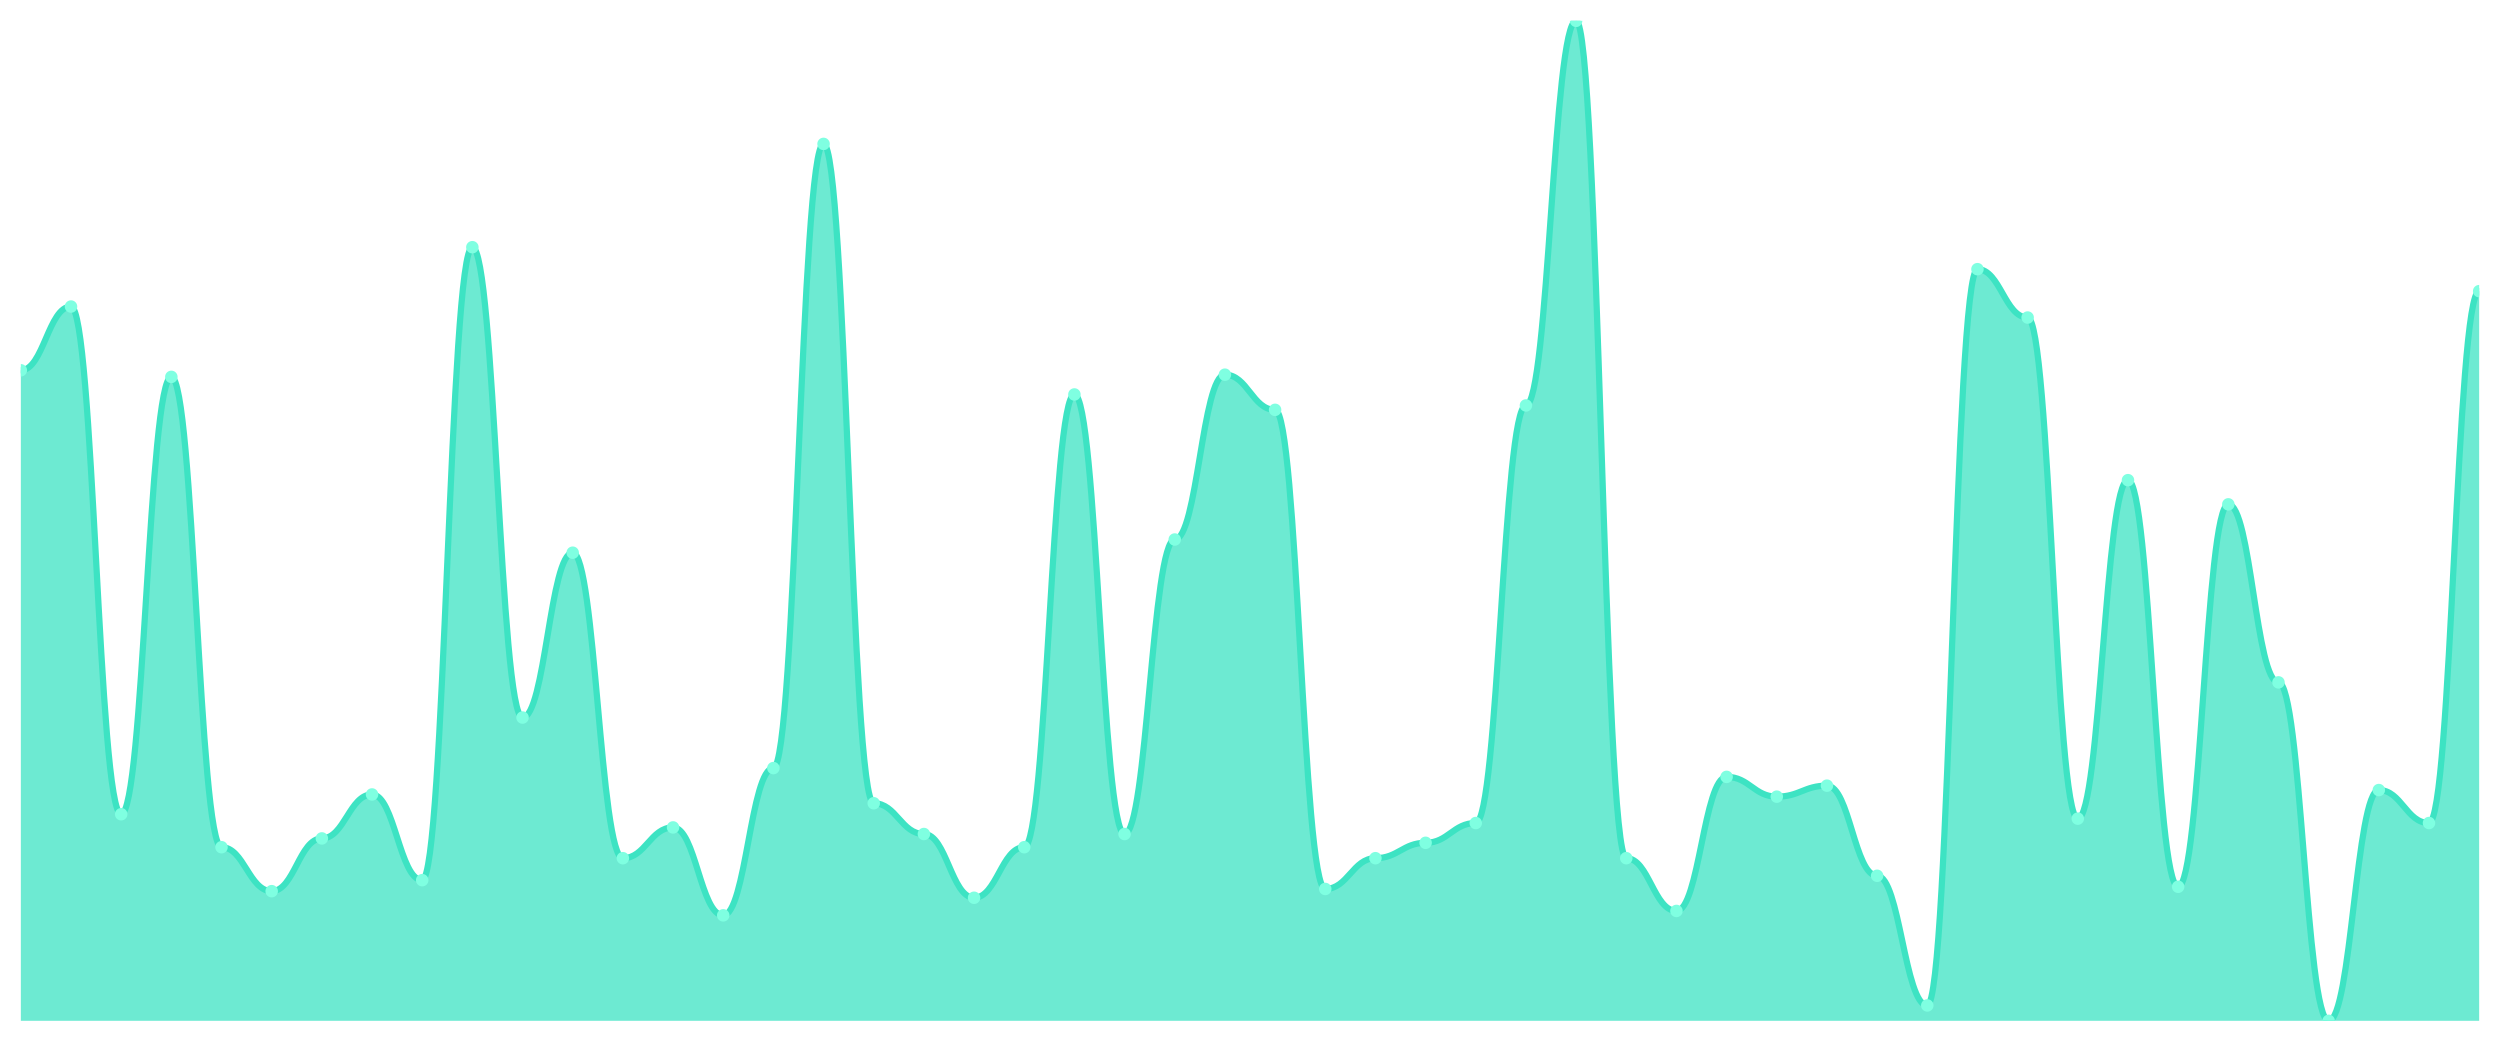
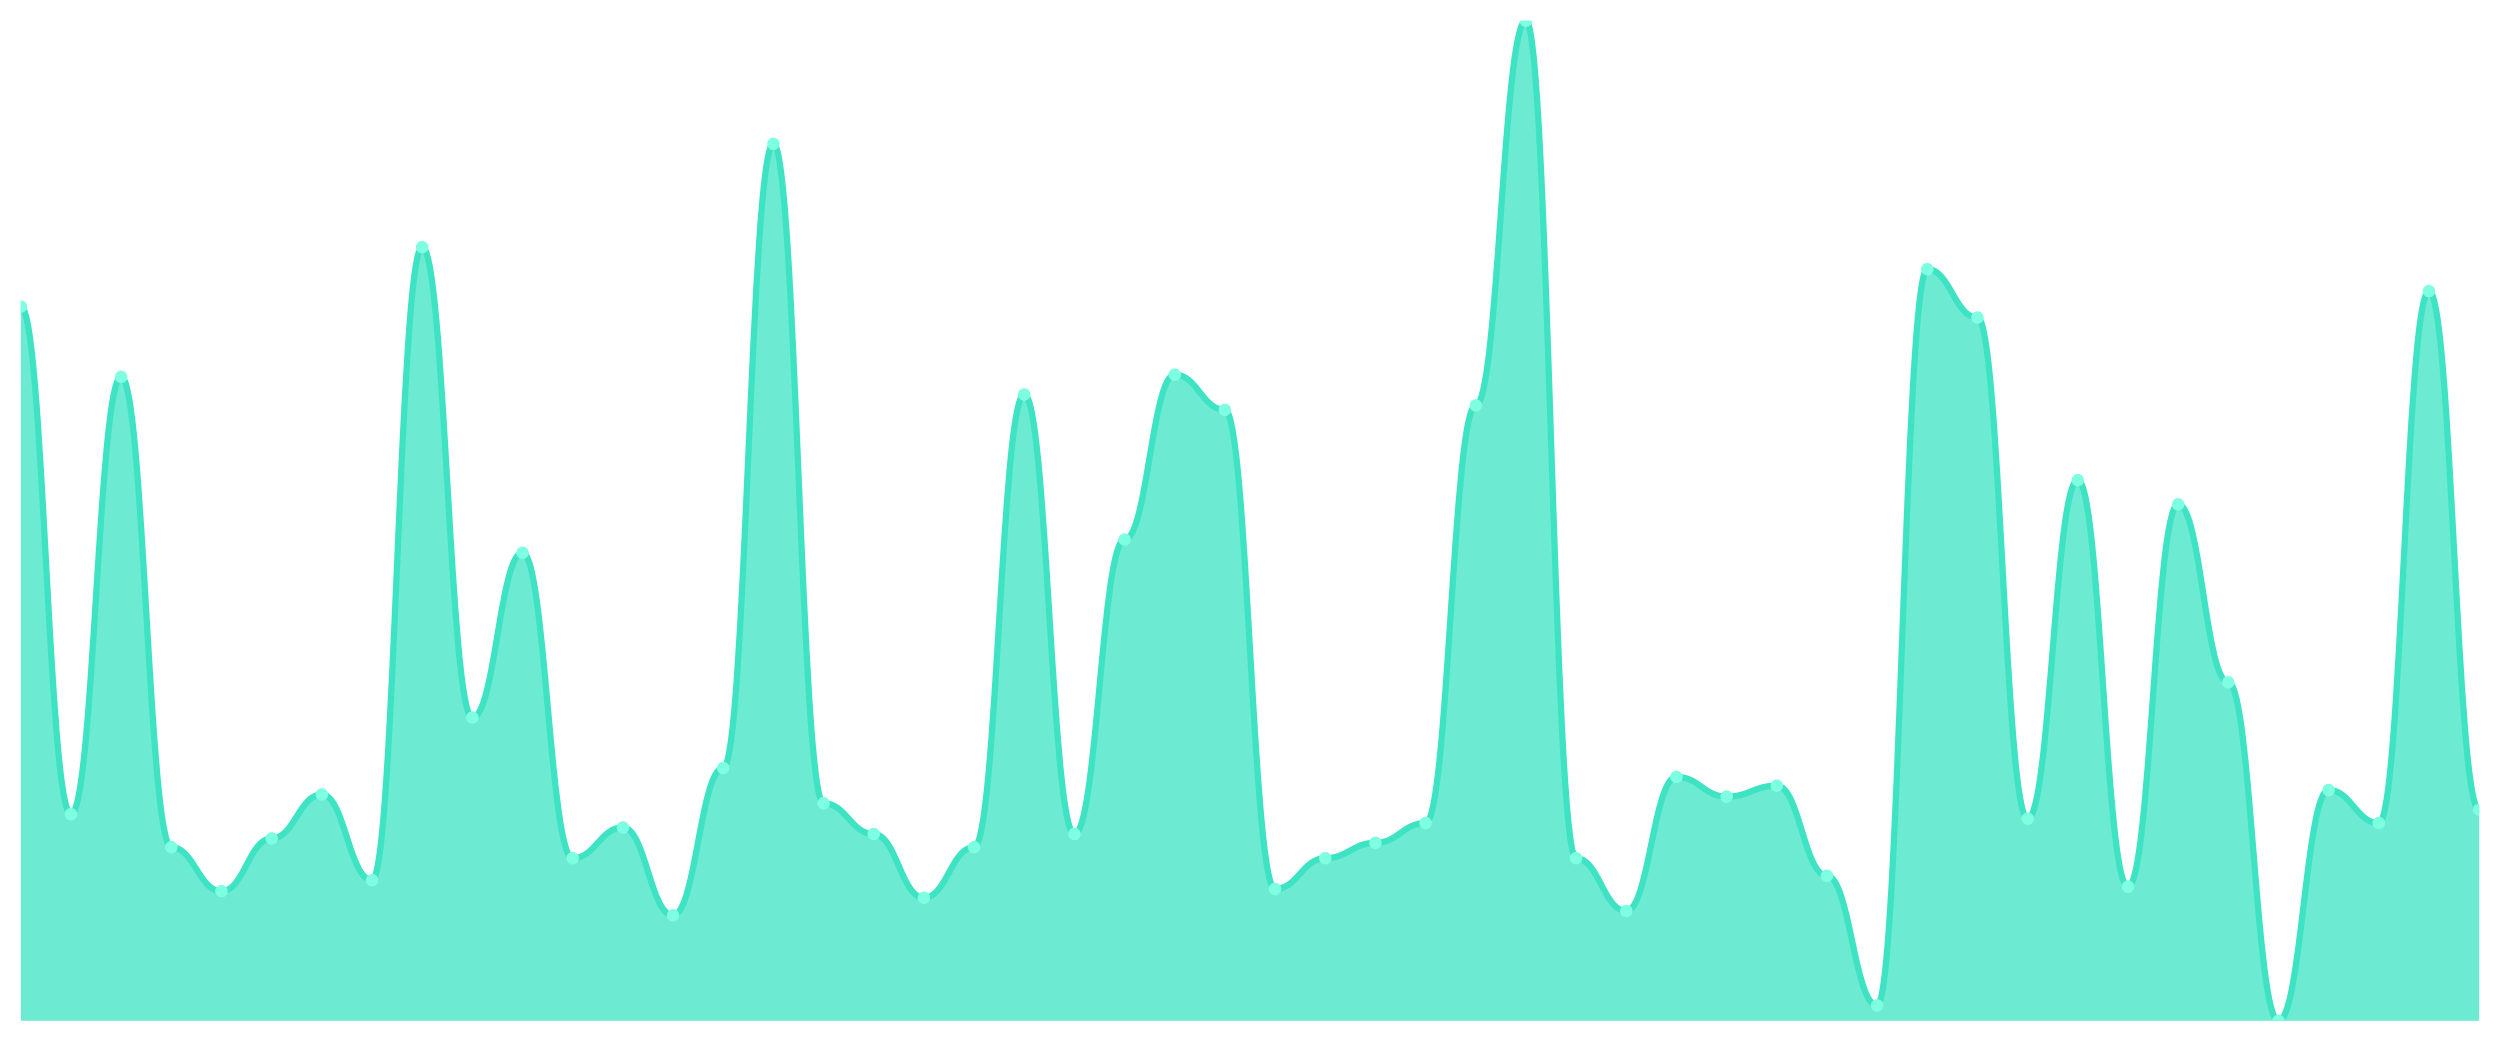
<svg xmlns="http://www.w3.org/2000/svg" viewBox="0 0 1200 500" width="1200" height="500">
  <defs>
    <clipPath id="c">
      <rect x="10" y="10" width="1180" height="480" />
    </clipPath>
  </defs>
  <rect width="1200" height="500" fill="none" />
  <g clip-path="url(#c)">
-     <path d="M 10,490 L 10,177.736 C 20.837,177.736 23.245,147.143 34.082,147.143 C 44.918,147.143 47.327,390.835 58.163,390.835 C 69,390.835 71.408,180.901 82.245,180.901 C 93.082,180.901 95.49,406.659 106.327,406.659 C 117.163,406.659 119.571,427.758 130.408,427.758 C 141.245,427.758 143.653,402.44 154.49,402.44 C 165.327,402.44 167.735,381.341 178.571,381.341 C 189.408,381.341 191.816,422.484 202.653,422.484 C 213.49,422.484 215.898,118.659 226.735,118.659 C 237.571,118.659 239.98,344.418 250.816,344.418 C 261.653,344.418 264.061,265.297 274.898,265.297 C 285.735,265.297 288.143,411.934 298.98,411.934 C 309.816,411.934 312.224,397.165 323.061,397.165 C 333.898,397.165 336.306,439.363 347.143,439.363 C 357.98,439.363 360.388,368.681 371.224,368.681 C 382.061,368.681 384.469,69.077 395.306,69.077 C 406.143,69.077 408.551,385.56 419.388,385.56 C 430.224,385.56 432.633,400.33 443.469,400.33 C 454.306,400.33 456.714,430.923 467.551,430.923 C 478.388,430.923 480.796,406.659 491.633,406.659 C 502.469,406.659 504.878,189.341 515.714,189.341 C 526.551,189.341 528.959,400.33 539.796,400.33 C 550.633,400.33 553.041,258.967 563.878,258.967 C 574.714,258.967 577.122,179.846 587.959,179.846 C 598.796,179.846 601.204,196.725 612.041,196.725 C 622.878,196.725 625.286,426.703 636.122,426.703 C 646.959,426.703 649.367,411.934 660.204,411.934 C 671.041,411.934 673.449,404.549 684.286,404.549 C 695.122,404.549 697.531,395.055 708.367,395.055 C 719.204,395.055 721.612,194.615 732.449,194.615 C 743.286,194.615 745.694,10 756.531,10 C 767.367,10 769.776,411.934 780.612,411.934 C 791.449,411.934 793.857,437.253 804.694,437.253 C 815.531,437.253 817.939,372.901 828.776,372.901 C 839.612,372.901 842.02,382.396 852.857,382.396 C 863.694,382.396 866.102,377.121 876.939,377.121 C 887.776,377.121 890.184,420.374 901.02,420.374 C 911.857,420.374 914.265,482.615 925.102,482.615 C 935.939,482.615 938.347,129.209 949.184,129.209 C 960.02,129.209 962.429,152.418 973.265,152.418 C 984.102,152.418 986.51,392.945 997.347,392.945 C 1008.184,392.945 1010.592,230.484 1021.429,230.484 C 1032.265,230.484 1034.673,425.648 1045.51,425.648 C 1056.347,425.648 1058.755,242.088 1069.592,242.088 C 1080.429,242.088 1082.837,327.538 1093.673,327.538 C 1104.51,327.538 1106.918,490 1117.755,490 C 1128.592,490 1131,379.231 1141.837,379.231 C 1152.673,379.231 1155.082,395.055 1165.918,395.055 C 1176.755,395.055 1179.163,139.758 1190,139.758 L 1190,490 Z" fill="rgba(61,227,195,0.75)" />
-     <path d="M 10,177.736 C 20.837,177.736 23.245,147.143 34.082,147.143 C 44.918,147.143 47.327,390.835 58.163,390.835 C 69,390.835 71.408,180.901 82.245,180.901 C 93.082,180.901 95.49,406.659 106.327,406.659 C 117.163,406.659 119.571,427.758 130.408,427.758 C 141.245,427.758 143.653,402.44 154.49,402.44 C 165.327,402.44 167.735,381.341 178.571,381.341 C 189.408,381.341 191.816,422.484 202.653,422.484 C 213.49,422.484 215.898,118.659 226.735,118.659 C 237.571,118.659 239.98,344.418 250.816,344.418 C 261.653,344.418 264.061,265.297 274.898,265.297 C 285.735,265.297 288.143,411.934 298.98,411.934 C 309.816,411.934 312.224,397.165 323.061,397.165 C 333.898,397.165 336.306,439.363 347.143,439.363 C 357.98,439.363 360.388,368.681 371.224,368.681 C 382.061,368.681 384.469,69.077 395.306,69.077 C 406.143,69.077 408.551,385.56 419.388,385.56 C 430.224,385.56 432.633,400.33 443.469,400.33 C 454.306,400.33 456.714,430.923 467.551,430.923 C 478.388,430.923 480.796,406.659 491.633,406.659 C 502.469,406.659 504.878,189.341 515.714,189.341 C 526.551,189.341 528.959,400.33 539.796,400.33 C 550.633,400.33 553.041,258.967 563.878,258.967 C 574.714,258.967 577.122,179.846 587.959,179.846 C 598.796,179.846 601.204,196.725 612.041,196.725 C 622.878,196.725 625.286,426.703 636.122,426.703 C 646.959,426.703 649.367,411.934 660.204,411.934 C 671.041,411.934 673.449,404.549 684.286,404.549 C 695.122,404.549 697.531,395.055 708.367,395.055 C 719.204,395.055 721.612,194.615 732.449,194.615 C 743.286,194.615 745.694,10 756.531,10 C 767.367,10 769.776,411.934 780.612,411.934 C 791.449,411.934 793.857,437.253 804.694,437.253 C 815.531,437.253 817.939,372.901 828.776,372.901 C 839.612,372.901 842.02,382.396 852.857,382.396 C 863.694,382.396 866.102,377.121 876.939,377.121 C 887.776,377.121 890.184,420.374 901.02,420.374 C 911.857,420.374 914.265,482.615 925.102,482.615 C 935.939,482.615 938.347,129.209 949.184,129.209 C 960.02,129.209 962.429,152.418 973.265,152.418 C 984.102,152.418 986.51,392.945 997.347,392.945 C 1008.184,392.945 1010.592,230.484 1021.429,230.484 C 1032.265,230.484 1034.673,425.648 1045.51,425.648 C 1056.347,425.648 1058.755,242.088 1069.592,242.088 C 1080.429,242.088 1082.837,327.538 1093.673,327.538 C 1104.51,327.538 1106.918,490 1117.755,490 C 1128.592,490 1131,379.231 1141.837,379.231 C 1152.673,379.231 1155.082,395.055 1165.918,395.055 C 1176.755,395.055 1179.163,139.758 1190,139.758" fill="none" stroke="#3de3c3" stroke-width="3" stroke-linecap="round" stroke-linejoin="round" />
-     <circle cx="10" cy="177.736" r="3" fill="#7fffe1" />
-     <circle cx="34.082" cy="147.143" r="3" fill="#7fffe1" />
-     <circle cx="58.163" cy="390.835" r="3" fill="#7fffe1" />
-     <circle cx="82.245" cy="180.901" r="3" fill="#7fffe1" />
-     <circle cx="106.327" cy="406.659" r="3" fill="#7fffe1" />
-     <circle cx="130.408" cy="427.758" r="3" fill="#7fffe1" />
-     <circle cx="154.49" cy="402.44" r="3" fill="#7fffe1" />
-     <circle cx="178.571" cy="381.341" r="3" fill="#7fffe1" />
-     <circle cx="202.653" cy="422.484" r="3" fill="#7fffe1" />
-     <circle cx="226.735" cy="118.659" r="3" fill="#7fffe1" />
-     <circle cx="250.816" cy="344.418" r="3" fill="#7fffe1" />
-     <circle cx="274.898" cy="265.297" r="3" fill="#7fffe1" />
-     <circle cx="298.98" cy="411.934" r="3" fill="#7fffe1" />
-     <circle cx="323.061" cy="397.165" r="3" fill="#7fffe1" />
-     <circle cx="347.143" cy="439.363" r="3" fill="#7fffe1" />
-     <circle cx="371.224" cy="368.681" r="3" fill="#7fffe1" />
-     <circle cx="395.306" cy="69.077" r="3" fill="#7fffe1" />
-     <circle cx="419.388" cy="385.56" r="3" fill="#7fffe1" />
-     <circle cx="443.469" cy="400.33" r="3" fill="#7fffe1" />
-     <circle cx="467.551" cy="430.923" r="3" fill="#7fffe1" />
-     <circle cx="491.633" cy="406.659" r="3" fill="#7fffe1" />
-     <circle cx="515.714" cy="189.341" r="3" fill="#7fffe1" />
-     <circle cx="539.796" cy="400.33" r="3" fill="#7fffe1" />
-     <circle cx="563.878" cy="258.967" r="3" fill="#7fffe1" />
-     <circle cx="587.959" cy="179.846" r="3" fill="#7fffe1" />
-     <circle cx="612.041" cy="196.725" r="3" fill="#7fffe1" />
-     <circle cx="636.122" cy="426.703" r="3" fill="#7fffe1" />
-     <circle cx="660.204" cy="411.934" r="3" fill="#7fffe1" />
-     <circle cx="684.286" cy="404.549" r="3" fill="#7fffe1" />
-     <circle cx="708.367" cy="395.055" r="3" fill="#7fffe1" />
-     <circle cx="732.449" cy="194.615" r="3" fill="#7fffe1" />
-     <circle cx="756.531" cy="10" r="3" fill="#7fffe1" />
-     <circle cx="780.612" cy="411.934" r="3" fill="#7fffe1" />
-     <circle cx="804.694" cy="437.253" r="3" fill="#7fffe1" />
-     <circle cx="828.776" cy="372.901" r="3" fill="#7fffe1" />
-     <circle cx="852.857" cy="382.396" r="3" fill="#7fffe1" />
-     <circle cx="876.939" cy="377.121" r="3" fill="#7fffe1" />
-     <circle cx="901.02" cy="420.374" r="3" fill="#7fffe1" />
-     <circle cx="925.102" cy="482.615" r="3" fill="#7fffe1" />
-     <circle cx="949.184" cy="129.209" r="3" fill="#7fffe1" />
-     <circle cx="973.265" cy="152.418" r="3" fill="#7fffe1" />
-     <circle cx="997.347" cy="392.945" r="3" fill="#7fffe1" />
-     <circle cx="1021.429" cy="230.484" r="3" fill="#7fffe1" />
-     <circle cx="1045.51" cy="425.648" r="3" fill="#7fffe1" />
-     <circle cx="1069.592" cy="242.088" r="3" fill="#7fffe1" />
-     <circle cx="1093.673" cy="327.538" r="3" fill="#7fffe1" />
-     <circle cx="1117.755" cy="490" r="3" fill="#7fffe1" />
-     <circle cx="1141.837" cy="379.231" r="3" fill="#7fffe1" />
-     <circle cx="1165.918" cy="395.055" r="3" fill="#7fffe1" />
-     <circle cx="1190" cy="139.758" r="3" fill="#7fffe1" />
+     <path d="M 10,490 L 10,147.143 C 20.837,147.143 23.245,390.835 34.082,390.835 C 44.918,390.835 47.327,180.901 58.163,180.901 C 69,180.901 71.408,406.659 82.245,406.659 C 93.082,406.659 95.49,427.758 106.327,427.758 C 117.163,427.758 119.571,402.44 130.408,402.44 C 141.245,402.44 143.653,381.341 154.49,381.341 C 165.327,381.341 167.735,422.484 178.571,422.484 C 189.408,422.484 191.816,118.659 202.653,118.659 C 213.49,118.659 215.898,344.418 226.735,344.418 C 237.571,344.418 239.98,265.297 250.816,265.297 C 261.653,265.297 264.061,411.934 274.898,411.934 C 285.735,411.934 288.143,397.165 298.98,397.165 C 309.816,397.165 312.224,439.363 323.061,439.363 C 333.898,439.363 336.306,368.681 347.143,368.681 C 357.98,368.681 360.388,69.077 371.224,69.077 C 382.061,69.077 384.469,385.56 395.306,385.56 C 406.143,385.56 408.551,400.33 419.388,400.33 C 430.224,400.33 432.633,430.923 443.469,430.923 C 454.306,430.923 456.714,406.659 467.551,406.659 C 478.388,406.659 480.796,189.341 491.633,189.341 C 502.469,189.341 504.878,400.33 515.714,400.33 C 526.551,400.33 528.959,258.967 539.796,258.967 C 550.633,258.967 553.041,179.846 563.878,179.846 C 574.714,179.846 577.122,196.725 587.959,196.725 C 598.796,196.725 601.204,426.703 612.041,426.703 C 622.878,426.703 625.286,411.934 636.122,411.934 C 646.959,411.934 649.367,404.549 660.204,404.549 C 671.041,404.549 673.449,395.055 684.286,395.055 C 695.122,395.055 697.531,194.615 708.367,194.615 C 719.204,194.615 721.612,10 732.449,10 C 743.286,10 745.694,411.934 756.531,411.934 C 767.367,411.934 769.776,437.253 780.612,437.253 C 791.449,437.253 793.857,372.901 804.694,372.901 C 815.531,372.901 817.939,382.396 828.776,382.396 C 839.612,382.396 842.02,377.121 852.857,377.121 C 863.694,377.121 866.102,420.374 876.939,420.374 C 887.776,420.374 890.184,482.615 901.02,482.615 C 911.857,482.615 914.265,129.209 925.102,129.209 C 935.939,129.209 938.347,152.418 949.184,152.418 C 960.02,152.418 962.429,392.945 973.265,392.945 C 984.102,392.945 986.51,230.484 997.347,230.484 C 1008.184,230.484 1010.592,425.648 1021.429,425.648 C 1032.265,425.648 1034.673,242.088 1045.51,242.088 C 1056.347,242.088 1058.755,327.538 1069.592,327.538 C 1080.429,327.538 1082.837,490 1093.673,490 C 1104.51,490 1106.918,379.231 1117.755,379.231 C 1128.592,379.231 1131,395.055 1141.837,395.055 C 1152.673,395.055 1155.082,139.758 1165.918,139.758 C 1176.755,139.758 1179.163,388.725 1190,388.725 L 1190,490 Z" fill="rgba(61,227,195,0.75)" />
+     <path d="M 10,147.143 C 20.837,147.143 23.245,390.835 34.082,390.835 C 44.918,390.835 47.327,180.901 58.163,180.901 C 69,180.901 71.408,406.659 82.245,406.659 C 93.082,406.659 95.49,427.758 106.327,427.758 C 117.163,427.758 119.571,402.44 130.408,402.44 C 141.245,402.44 143.653,381.341 154.49,381.341 C 165.327,381.341 167.735,422.484 178.571,422.484 C 189.408,422.484 191.816,118.659 202.653,118.659 C 213.49,118.659 215.898,344.418 226.735,344.418 C 237.571,344.418 239.98,265.297 250.816,265.297 C 261.653,265.297 264.061,411.934 274.898,411.934 C 285.735,411.934 288.143,397.165 298.98,397.165 C 309.816,397.165 312.224,439.363 323.061,439.363 C 333.898,439.363 336.306,368.681 347.143,368.681 C 357.98,368.681 360.388,69.077 371.224,69.077 C 382.061,69.077 384.469,385.56 395.306,385.56 C 406.143,385.56 408.551,400.33 419.388,400.33 C 430.224,400.33 432.633,430.923 443.469,430.923 C 454.306,430.923 456.714,406.659 467.551,406.659 C 478.388,406.659 480.796,189.341 491.633,189.341 C 502.469,189.341 504.878,400.33 515.714,400.33 C 526.551,400.33 528.959,258.967 539.796,258.967 C 550.633,258.967 553.041,179.846 563.878,179.846 C 574.714,179.846 577.122,196.725 587.959,196.725 C 598.796,196.725 601.204,426.703 612.041,426.703 C 622.878,426.703 625.286,411.934 636.122,411.934 C 646.959,411.934 649.367,404.549 660.204,404.549 C 671.041,404.549 673.449,395.055 684.286,395.055 C 695.122,395.055 697.531,194.615 708.367,194.615 C 719.204,194.615 721.612,10 732.449,10 C 743.286,10 745.694,411.934 756.531,411.934 C 767.367,411.934 769.776,437.253 780.612,437.253 C 791.449,437.253 793.857,372.901 804.694,372.901 C 815.531,372.901 817.939,382.396 828.776,382.396 C 839.612,382.396 842.02,377.121 852.857,377.121 C 863.694,377.121 866.102,420.374 876.939,420.374 C 887.776,420.374 890.184,482.615 901.02,482.615 C 911.857,482.615 914.265,129.209 925.102,129.209 C 935.939,129.209 938.347,152.418 949.184,152.418 C 960.02,152.418 962.429,392.945 973.265,392.945 C 984.102,392.945 986.51,230.484 997.347,230.484 C 1008.184,230.484 1010.592,425.648 1021.429,425.648 C 1032.265,425.648 1034.673,242.088 1045.51,242.088 C 1056.347,242.088 1058.755,327.538 1069.592,327.538 C 1080.429,327.538 1082.837,490 1093.673,490 C 1104.51,490 1106.918,379.231 1117.755,379.231 C 1128.592,379.231 1131,395.055 1141.837,395.055 C 1152.673,395.055 1155.082,139.758 1165.918,139.758 C 1176.755,139.758 1179.163,388.725 1190,388.725" fill="none" stroke="#3de3c3" stroke-width="3" stroke-linecap="round" stroke-linejoin="round" />
+     <circle cx="10" cy="147.143" r="3" fill="#7fffe1" />
+     <circle cx="34.082" cy="390.835" r="3" fill="#7fffe1" />
+     <circle cx="58.163" cy="180.901" r="3" fill="#7fffe1" />
+     <circle cx="82.245" cy="406.659" r="3" fill="#7fffe1" />
+     <circle cx="106.327" cy="427.758" r="3" fill="#7fffe1" />
+     <circle cx="130.408" cy="402.44" r="3" fill="#7fffe1" />
+     <circle cx="154.49" cy="381.341" r="3" fill="#7fffe1" />
+     <circle cx="178.571" cy="422.484" r="3" fill="#7fffe1" />
+     <circle cx="202.653" cy="118.659" r="3" fill="#7fffe1" />
+     <circle cx="226.735" cy="344.418" r="3" fill="#7fffe1" />
+     <circle cx="250.816" cy="265.297" r="3" fill="#7fffe1" />
+     <circle cx="274.898" cy="411.934" r="3" fill="#7fffe1" />
+     <circle cx="298.98" cy="397.165" r="3" fill="#7fffe1" />
+     <circle cx="323.061" cy="439.363" r="3" fill="#7fffe1" />
+     <circle cx="347.143" cy="368.681" r="3" fill="#7fffe1" />
+     <circle cx="371.224" cy="69.077" r="3" fill="#7fffe1" />
+     <circle cx="395.306" cy="385.56" r="3" fill="#7fffe1" />
+     <circle cx="419.388" cy="400.33" r="3" fill="#7fffe1" />
+     <circle cx="443.469" cy="430.923" r="3" fill="#7fffe1" />
+     <circle cx="467.551" cy="406.659" r="3" fill="#7fffe1" />
+     <circle cx="491.633" cy="189.341" r="3" fill="#7fffe1" />
+     <circle cx="515.714" cy="400.33" r="3" fill="#7fffe1" />
+     <circle cx="539.796" cy="258.967" r="3" fill="#7fffe1" />
+     <circle cx="563.878" cy="179.846" r="3" fill="#7fffe1" />
+     <circle cx="587.959" cy="196.725" r="3" fill="#7fffe1" />
+     <circle cx="612.041" cy="426.703" r="3" fill="#7fffe1" />
+     <circle cx="636.122" cy="411.934" r="3" fill="#7fffe1" />
+     <circle cx="660.204" cy="404.549" r="3" fill="#7fffe1" />
+     <circle cx="684.286" cy="395.055" r="3" fill="#7fffe1" />
+     <circle cx="708.367" cy="194.615" r="3" fill="#7fffe1" />
+     <circle cx="732.449" cy="10" r="3" fill="#7fffe1" />
+     <circle cx="756.531" cy="411.934" r="3" fill="#7fffe1" />
+     <circle cx="780.612" cy="437.253" r="3" fill="#7fffe1" />
+     <circle cx="804.694" cy="372.901" r="3" fill="#7fffe1" />
+     <circle cx="828.776" cy="382.396" r="3" fill="#7fffe1" />
+     <circle cx="852.857" cy="377.121" r="3" fill="#7fffe1" />
+     <circle cx="876.939" cy="420.374" r="3" fill="#7fffe1" />
+     <circle cx="901.02" cy="482.615" r="3" fill="#7fffe1" />
+     <circle cx="925.102" cy="129.209" r="3" fill="#7fffe1" />
+     <circle cx="949.184" cy="152.418" r="3" fill="#7fffe1" />
+     <circle cx="973.265" cy="392.945" r="3" fill="#7fffe1" />
+     <circle cx="997.347" cy="230.484" r="3" fill="#7fffe1" />
+     <circle cx="1021.429" cy="425.648" r="3" fill="#7fffe1" />
+     <circle cx="1045.51" cy="242.088" r="3" fill="#7fffe1" />
+     <circle cx="1069.592" cy="327.538" r="3" fill="#7fffe1" />
+     <circle cx="1093.673" cy="490" r="3" fill="#7fffe1" />
+     <circle cx="1117.755" cy="379.231" r="3" fill="#7fffe1" />
+     <circle cx="1141.837" cy="395.055" r="3" fill="#7fffe1" />
+     <circle cx="1165.918" cy="139.758" r="3" fill="#7fffe1" />
+     <circle cx="1190" cy="388.725" r="3" fill="#7fffe1" />
  </g>
</svg>
